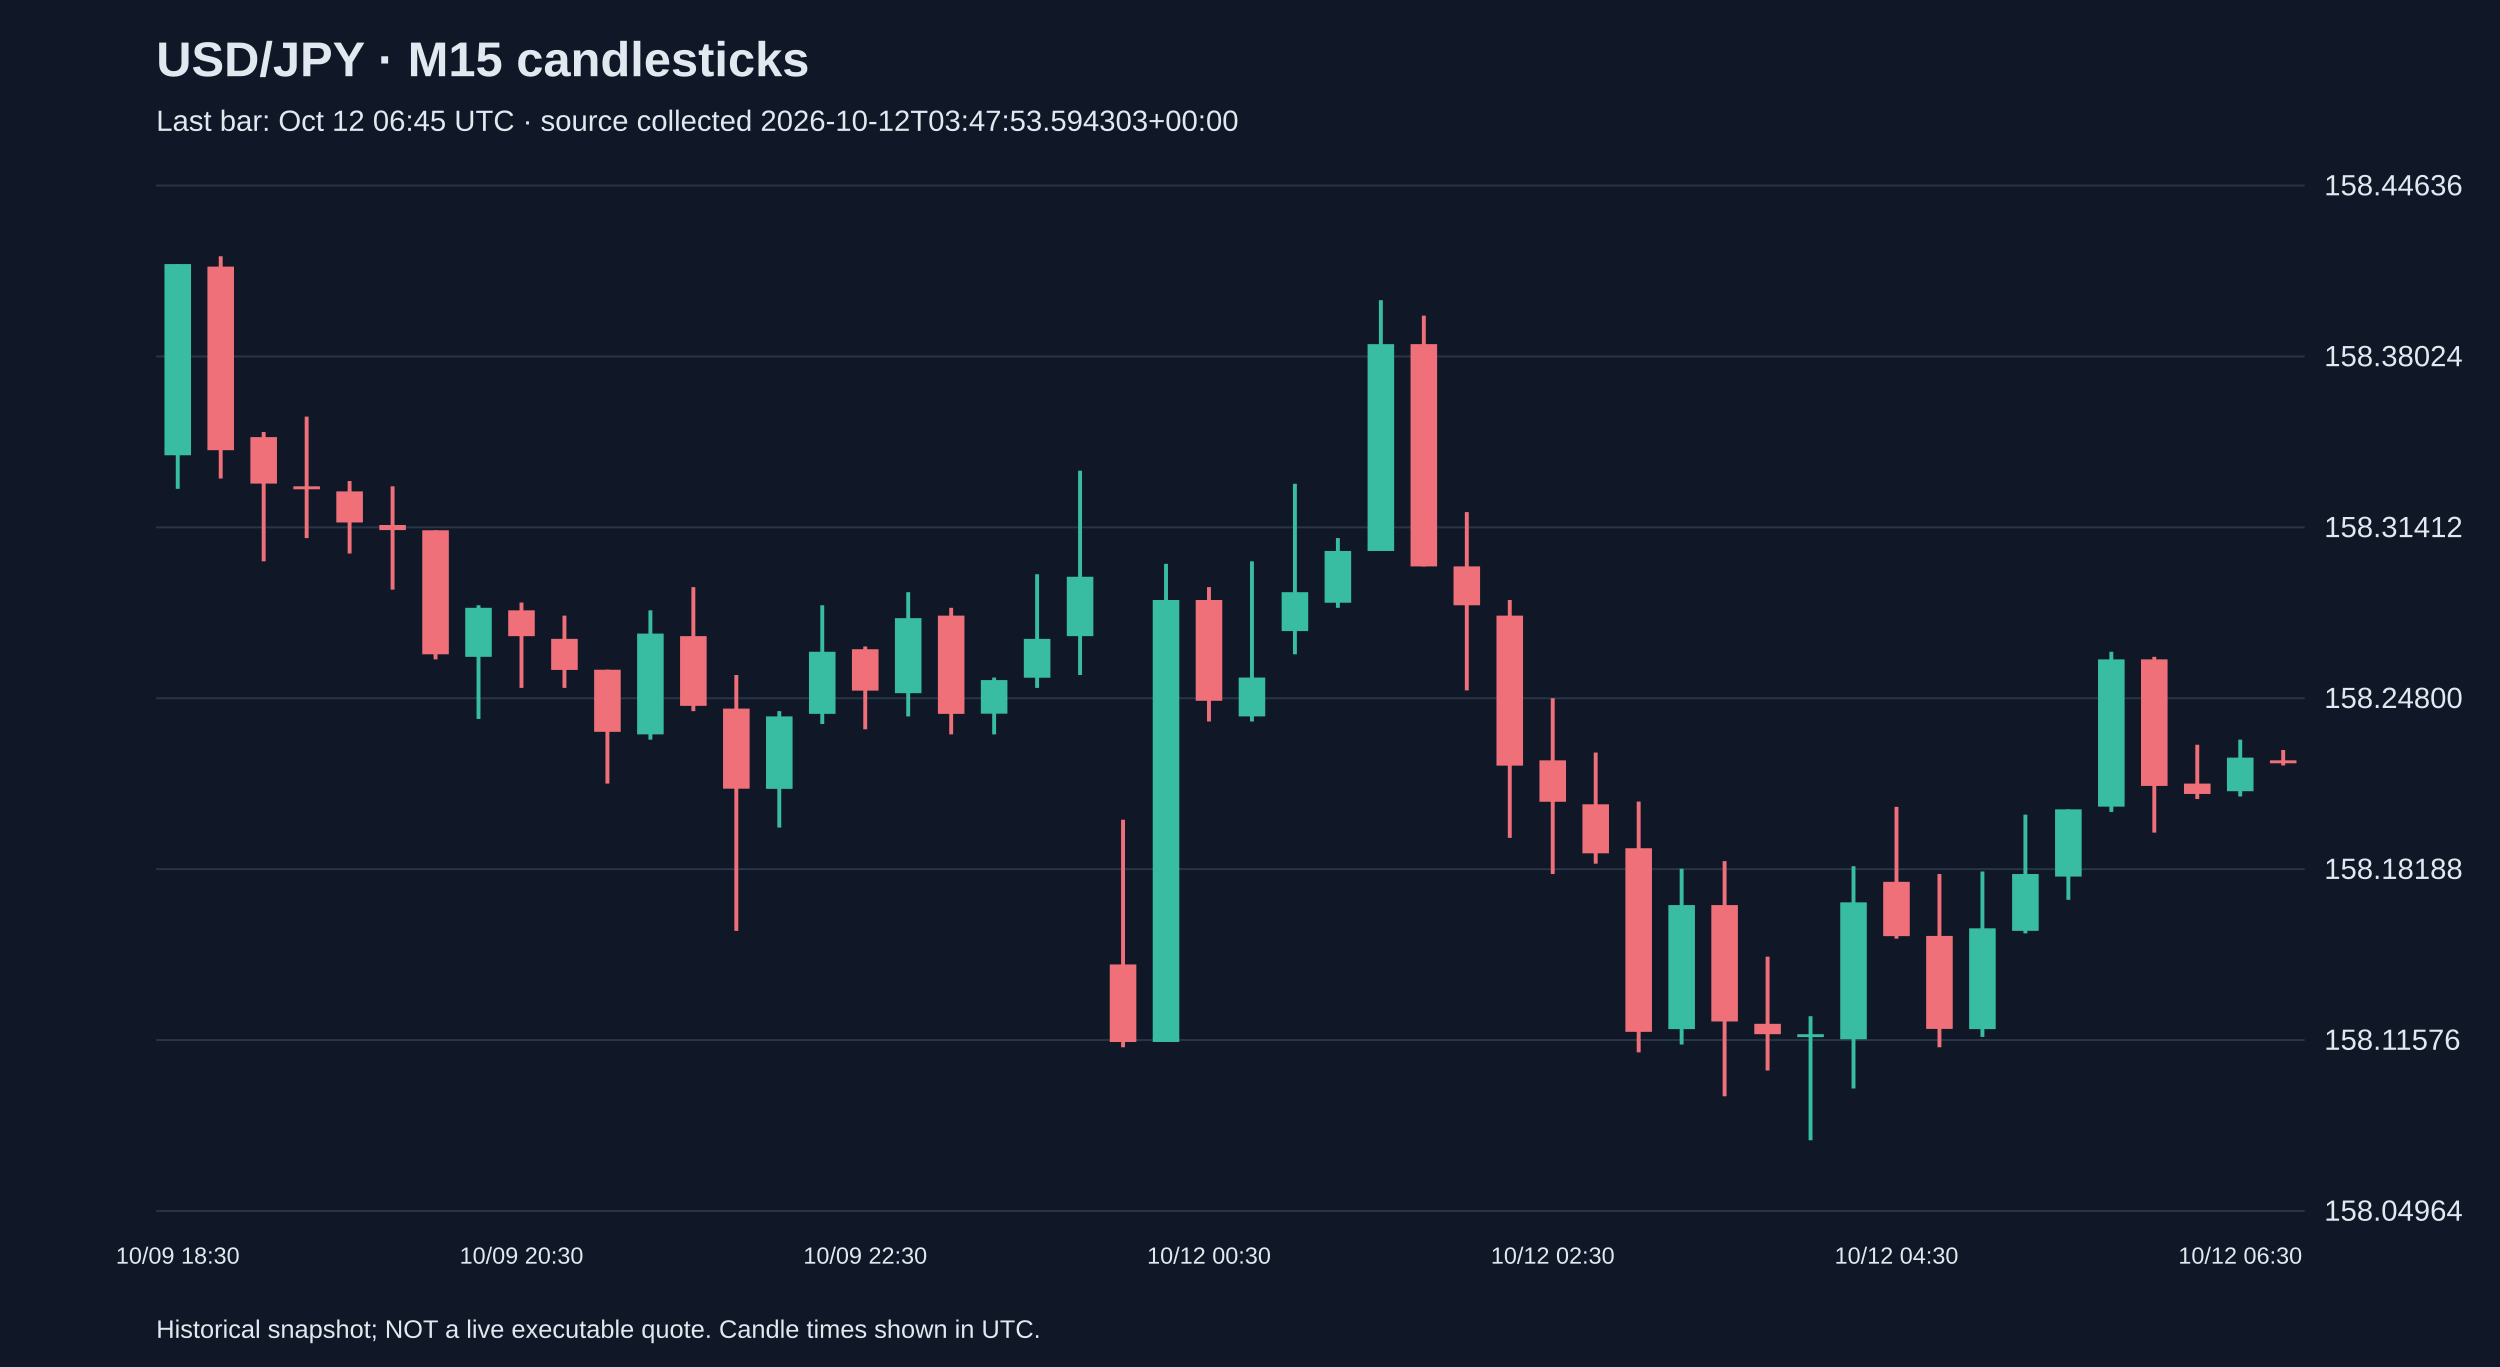
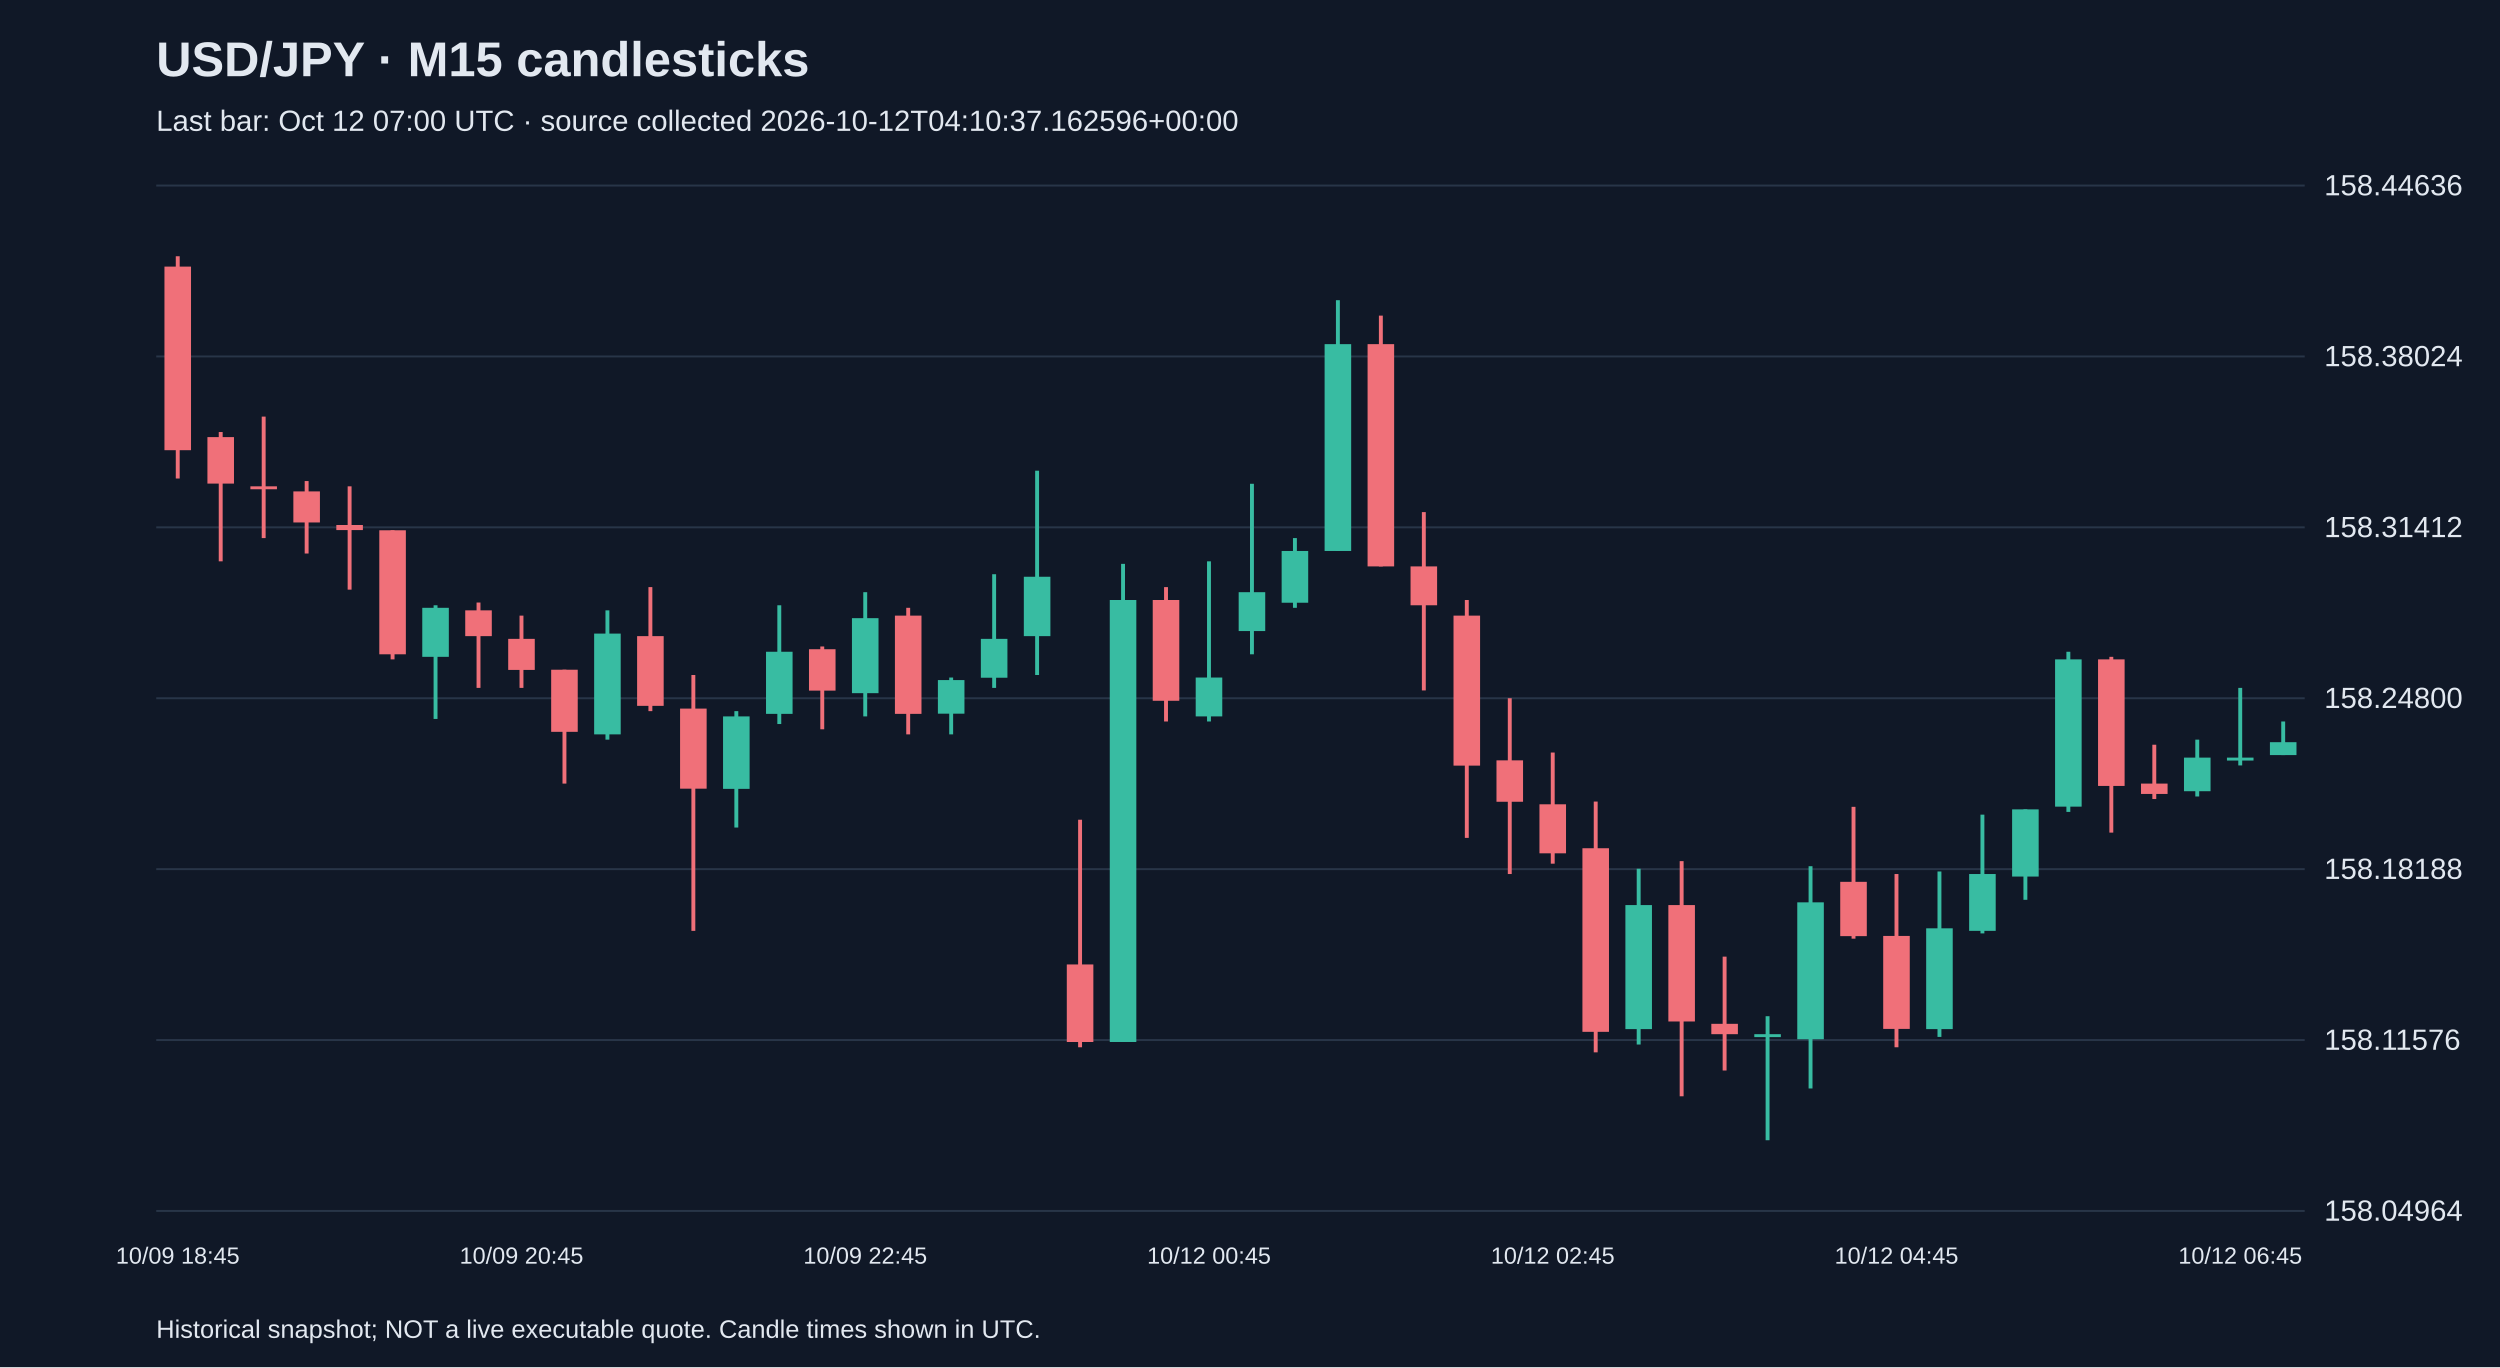
<svg xmlns="http://www.w3.org/2000/svg" viewBox="0 0 1280 700">
  <rect width="100%" height="100%" fill="#101827" />
  <style>text{font-family:Arial,sans-serif;fill:#e2e8f0}</style>
  <text x="80" y="39" font-size="25" font-weight="bold">USD/JPY · M15 candlesticks</text>
-   <text x="80" y="67" font-size="15" fill="#a6b1c5">Last bar: Oct 12 06:45 UTC · source collected 2026-10-12T03:47:53.594303+00:00</text>
+   <text x="80" y="67" font-size="15" fill="#a6b1c5">Last bar: Oct 12 07:00 UTC · source collected 2026-10-12T04:10:37.162596+00:00</text>
  <line x1="80" y1="620.0" x2="1180" y2="620.0" stroke="#283548" />
  <text x="1190" y="625.0" font-size="15">158.04964</text>
  <line x1="80" y1="532.5" x2="1180" y2="532.5" stroke="#283548" />
  <text x="1190" y="537.5" font-size="15">158.11576</text>
  <line x1="80" y1="445.0" x2="1180" y2="445.0" stroke="#283548" />
  <text x="1190" y="450.0" font-size="15">158.18188</text>
  <line x1="80" y1="357.5" x2="1180" y2="357.5" stroke="#283548" />
  <text x="1190" y="362.5" font-size="15">158.24800</text>
  <line x1="80" y1="270.0" x2="1180" y2="270.0" stroke="#283548" />
  <text x="1190" y="275.0" font-size="15">158.31412</text>
  <line x1="80" y1="182.5" x2="1180" y2="182.5" stroke="#283548" />
  <text x="1190" y="187.5" font-size="15">158.38024</text>
  <line x1="80" y1="95.0" x2="1180" y2="95.0" stroke="#283548" />
  <text x="1190" y="100.0" font-size="15">158.44636</text>
-   <line x1="91.0" y1="135.2" x2="91.0" y2="250.3" stroke="#38bca2" stroke-width="2" />
-   <rect x="84.2" y="135.2" width="13.6" height="97.9" fill="#38bca2" />
-   <text x="91.0" y="647" text-anchor="middle" font-size="12">10/09 18:30</text>
-   <line x1="113.0" y1="131.2" x2="113.0" y2="245.0" stroke="#f07079" stroke-width="2" />
-   <rect x="106.2" y="136.5" width="13.6" height="94.0" fill="#f07079" />
-   <line x1="135.0" y1="221.2" x2="135.0" y2="287.4" stroke="#f07079" stroke-width="2" />
-   <rect x="128.2" y="223.8" width="13.6" height="23.8" fill="#f07079" />
-   <line x1="157.0" y1="213.3" x2="157.0" y2="275.5" stroke="#f07079" stroke-width="2" />
-   <rect x="150.2" y="249.0" width="13.6" height="1.5" fill="#f07079" />
-   <line x1="179.0" y1="246.3" x2="179.0" y2="283.4" stroke="#f07079" stroke-width="2" />
-   <rect x="172.2" y="251.6" width="13.6" height="15.9" fill="#f07079" />
-   <line x1="201.0" y1="249.0" x2="201.0" y2="301.9" stroke="#f07079" stroke-width="2" />
-   <rect x="194.2" y="268.8" width="13.6" height="2.6" fill="#f07079" />
-   <line x1="223.0" y1="271.5" x2="223.0" y2="337.6" stroke="#f07079" stroke-width="2" />
-   <rect x="216.2" y="271.5" width="13.6" height="63.5" fill="#f07079" />
-   <line x1="245.0" y1="309.9" x2="245.0" y2="368.1" stroke="#38bca2" stroke-width="2" />
-   <rect x="238.2" y="311.2" width="13.6" height="25.1" fill="#38bca2" />
-   <line x1="267.0" y1="308.5" x2="267.0" y2="352.2" stroke="#f07079" stroke-width="2" />
-   <rect x="260.2" y="312.5" width="13.6" height="13.2" fill="#f07079" />
-   <text x="267.0" y="647" text-anchor="middle" font-size="12">10/09 20:30</text>
-   <line x1="289.0" y1="315.2" x2="289.0" y2="352.2" stroke="#f07079" stroke-width="2" />
-   <rect x="282.2" y="327.1" width="13.6" height="15.9" fill="#f07079" />
-   <line x1="311.0" y1="342.9" x2="311.0" y2="401.2" stroke="#f07079" stroke-width="2" />
-   <rect x="304.2" y="342.9" width="13.6" height="31.8" fill="#f07079" />
-   <line x1="333.0" y1="312.5" x2="333.0" y2="378.7" stroke="#38bca2" stroke-width="2" />
-   <rect x="326.2" y="324.4" width="13.6" height="51.6" fill="#38bca2" />
-   <line x1="355.0" y1="300.6" x2="355.0" y2="364.1" stroke="#f07079" stroke-width="2" />
-   <rect x="348.2" y="325.7" width="13.6" height="35.7" fill="#f07079" />
-   <line x1="377.0" y1="345.6" x2="377.0" y2="476.6" stroke="#f07079" stroke-width="2" />
-   <rect x="370.2" y="362.8" width="13.6" height="41.0" fill="#f07079" />
-   <line x1="399.0" y1="364.1" x2="399.0" y2="423.7" stroke="#38bca2" stroke-width="2" />
-   <rect x="392.2" y="366.8" width="13.6" height="37.1" fill="#38bca2" />
-   <line x1="421.0" y1="309.9" x2="421.0" y2="370.7" stroke="#38bca2" stroke-width="2" />
-   <rect x="414.2" y="333.7" width="13.6" height="31.8" fill="#38bca2" />
-   <line x1="443.0" y1="331.0" x2="443.0" y2="373.4" stroke="#f07079" stroke-width="2" />
-   <rect x="436.2" y="332.4" width="13.6" height="21.2" fill="#f07079" />
-   <text x="443.0" y="647" text-anchor="middle" font-size="12">10/09 22:30</text>
-   <line x1="465.0" y1="303.2" x2="465.0" y2="366.8" stroke="#38bca2" stroke-width="2" />
-   <rect x="458.2" y="316.5" width="13.6" height="38.4" fill="#38bca2" />
-   <line x1="487.0" y1="311.2" x2="487.0" y2="376.0" stroke="#f07079" stroke-width="2" />
-   <rect x="480.2" y="315.2" width="13.6" height="50.3" fill="#f07079" />
-   <line x1="509.0" y1="346.9" x2="509.0" y2="376.0" stroke="#38bca2" stroke-width="2" />
-   <rect x="502.2" y="348.2" width="13.6" height="17.2" fill="#38bca2" />
-   <line x1="531.0" y1="294.0" x2="531.0" y2="352.2" stroke="#38bca2" stroke-width="2" />
-   <rect x="524.2" y="327.1" width="13.6" height="19.9" fill="#38bca2" />
-   <line x1="553.0" y1="241.0" x2="553.0" y2="345.6" stroke="#38bca2" stroke-width="2" />
-   <rect x="546.2" y="295.3" width="13.6" height="30.4" fill="#38bca2" />
-   <line x1="575.0" y1="419.7" x2="575.0" y2="536.2" stroke="#f07079" stroke-width="2" />
-   <rect x="568.2" y="493.8" width="13.6" height="39.7" fill="#f07079" />
-   <line x1="597.0" y1="288.7" x2="597.0" y2="533.5" stroke="#38bca2" stroke-width="2" />
-   <rect x="590.2" y="307.2" width="13.6" height="226.3" fill="#38bca2" />
-   <line x1="619.0" y1="300.6" x2="619.0" y2="369.4" stroke="#f07079" stroke-width="2" />
-   <rect x="612.2" y="307.2" width="13.6" height="51.6" fill="#f07079" />
-   <text x="619.0" y="647" text-anchor="middle" font-size="12">10/12 00:30</text>
-   <line x1="641.0" y1="287.4" x2="641.0" y2="369.4" stroke="#38bca2" stroke-width="2" />
-   <rect x="634.2" y="346.9" width="13.6" height="19.9" fill="#38bca2" />
-   <line x1="663.0" y1="247.7" x2="663.0" y2="335.0" stroke="#38bca2" stroke-width="2" />
-   <rect x="656.2" y="303.2" width="13.6" height="19.9" fill="#38bca2" />
-   <line x1="685.0" y1="275.5" x2="685.0" y2="311.2" stroke="#38bca2" stroke-width="2" />
-   <rect x="678.2" y="282.1" width="13.6" height="26.5" fill="#38bca2" />
-   <line x1="707.0" y1="153.7" x2="707.0" y2="282.1" stroke="#38bca2" stroke-width="2" />
-   <rect x="700.2" y="176.2" width="13.6" height="105.9" fill="#38bca2" />
-   <line x1="729.0" y1="161.6" x2="729.0" y2="290.0" stroke="#f07079" stroke-width="2" />
-   <rect x="722.2" y="176.2" width="13.6" height="113.8" fill="#f07079" />
-   <line x1="751.0" y1="262.2" x2="751.0" y2="353.5" stroke="#f07079" stroke-width="2" />
-   <rect x="744.2" y="290.0" width="13.6" height="19.9" fill="#f07079" />
-   <line x1="773.0" y1="307.2" x2="773.0" y2="429.0" stroke="#f07079" stroke-width="2" />
-   <rect x="766.2" y="315.2" width="13.6" height="76.8" fill="#f07079" />
-   <line x1="795.0" y1="357.5" x2="795.0" y2="447.5" stroke="#f07079" stroke-width="2" />
-   <rect x="788.2" y="389.3" width="13.6" height="21.2" fill="#f07079" />
-   <text x="795.0" y="647" text-anchor="middle" font-size="12">10/12 02:30</text>
-   <line x1="817.0" y1="385.3" x2="817.0" y2="442.2" stroke="#f07079" stroke-width="2" />
-   <rect x="810.2" y="411.8" width="13.6" height="25.1" fill="#f07079" />
-   <line x1="839.0" y1="410.4" x2="839.0" y2="538.8" stroke="#f07079" stroke-width="2" />
-   <rect x="832.2" y="434.3" width="13.6" height="94.0" fill="#f07079" />
-   <line x1="861.0" y1="444.8" x2="861.0" y2="534.8" stroke="#38bca2" stroke-width="2" />
-   <rect x="854.2" y="463.4" width="13.6" height="63.5" fill="#38bca2" />
-   <line x1="883.0" y1="440.9" x2="883.0" y2="561.3" stroke="#f07079" stroke-width="2" />
-   <rect x="876.2" y="463.4" width="13.6" height="59.6" fill="#f07079" />
-   <line x1="905.0" y1="489.8" x2="905.0" y2="548.1" stroke="#f07079" stroke-width="2" />
-   <rect x="898.2" y="524.2" width="13.6" height="5.3" fill="#f07079" />
-   <line x1="927.0" y1="520.3" x2="927.0" y2="583.8" stroke="#38bca2" stroke-width="2" />
-   <rect x="920.2" y="529.5" width="13.6" height="1.5" fill="#38bca2" />
-   <line x1="949.0" y1="443.5" x2="949.0" y2="557.3" stroke="#38bca2" stroke-width="2" />
-   <rect x="942.2" y="462.0" width="13.6" height="70.1" fill="#38bca2" />
-   <line x1="971.0" y1="413.1" x2="971.0" y2="480.6" stroke="#f07079" stroke-width="2" />
-   <rect x="964.2" y="451.5" width="13.6" height="27.8" fill="#f07079" />
-   <text x="971.0" y="647" text-anchor="middle" font-size="12">10/12 04:30</text>
-   <line x1="993.0" y1="447.5" x2="993.0" y2="536.2" stroke="#f07079" stroke-width="2" />
-   <rect x="986.2" y="479.2" width="13.6" height="47.6" fill="#f07079" />
-   <line x1="1015.0" y1="446.2" x2="1015.0" y2="530.9" stroke="#38bca2" stroke-width="2" />
-   <rect x="1008.2" y="475.3" width="13.6" height="51.6" fill="#38bca2" />
-   <line x1="1037.0" y1="417.1" x2="1037.0" y2="477.9" stroke="#38bca2" stroke-width="2" />
-   <rect x="1030.2" y="447.5" width="13.6" height="29.1" fill="#38bca2" />
-   <line x1="1059.0" y1="414.4" x2="1059.0" y2="460.7" stroke="#38bca2" stroke-width="2" />
-   <rect x="1052.2" y="414.4" width="13.6" height="34.4" fill="#38bca2" />
-   <line x1="1081.0" y1="333.7" x2="1081.0" y2="415.7" stroke="#38bca2" stroke-width="2" />
-   <rect x="1074.2" y="337.6" width="13.6" height="75.4" fill="#38bca2" />
-   <line x1="1103.0" y1="336.3" x2="1103.0" y2="426.3" stroke="#f07079" stroke-width="2" />
-   <rect x="1096.2" y="337.6" width="13.6" height="64.8" fill="#f07079" />
-   <line x1="1125.0" y1="381.3" x2="1125.0" y2="409.1" stroke="#f07079" stroke-width="2" />
-   <rect x="1118.2" y="401.2" width="13.6" height="5.3" fill="#f07079" />
-   <line x1="1147.0" y1="378.7" x2="1147.0" y2="407.8" stroke="#38bca2" stroke-width="2" />
-   <rect x="1140.2" y="387.9" width="13.6" height="17.2" fill="#38bca2" />
-   <text x="1147.0" y="647" text-anchor="middle" font-size="12">10/12 06:30</text>
-   <line x1="1169.0" y1="384.0" x2="1169.0" y2="391.9" stroke="#f07079" stroke-width="2" />
-   <rect x="1162.2" y="389.3" width="13.6" height="1.5" fill="#f07079" />
+   <line x1="91.0" y1="131.2" x2="91.0" y2="245.0" stroke="#f07079" stroke-width="2" />
+   <rect x="84.2" y="136.5" width="13.6" height="94.0" fill="#f07079" />
+   <text x="91.0" y="647" text-anchor="middle" font-size="12">10/09 18:45</text>
+   <line x1="113.0" y1="221.2" x2="113.0" y2="287.4" stroke="#f07079" stroke-width="2" />
+   <rect x="106.2" y="223.8" width="13.6" height="23.8" fill="#f07079" />
+   <line x1="135.0" y1="213.3" x2="135.0" y2="275.5" stroke="#f07079" stroke-width="2" />
+   <rect x="128.2" y="249.0" width="13.6" height="1.5" fill="#f07079" />
+   <line x1="157.0" y1="246.3" x2="157.0" y2="283.4" stroke="#f07079" stroke-width="2" />
+   <rect x="150.2" y="251.6" width="13.6" height="15.9" fill="#f07079" />
+   <line x1="179.0" y1="249.0" x2="179.0" y2="301.9" stroke="#f07079" stroke-width="2" />
+   <rect x="172.2" y="268.8" width="13.6" height="2.6" fill="#f07079" />
+   <line x1="201.0" y1="271.5" x2="201.0" y2="337.6" stroke="#f07079" stroke-width="2" />
+   <rect x="194.2" y="271.5" width="13.6" height="63.5" fill="#f07079" />
+   <line x1="223.0" y1="309.9" x2="223.0" y2="368.1" stroke="#38bca2" stroke-width="2" />
+   <rect x="216.2" y="311.2" width="13.6" height="25.1" fill="#38bca2" />
+   <line x1="245.0" y1="308.5" x2="245.0" y2="352.2" stroke="#f07079" stroke-width="2" />
+   <rect x="238.2" y="312.5" width="13.6" height="13.2" fill="#f07079" />
+   <line x1="267.0" y1="315.2" x2="267.0" y2="352.2" stroke="#f07079" stroke-width="2" />
+   <rect x="260.2" y="327.1" width="13.6" height="15.9" fill="#f07079" />
+   <text x="267.0" y="647" text-anchor="middle" font-size="12">10/09 20:45</text>
+   <line x1="289.0" y1="342.9" x2="289.0" y2="401.2" stroke="#f07079" stroke-width="2" />
+   <rect x="282.2" y="342.9" width="13.6" height="31.8" fill="#f07079" />
+   <line x1="311.0" y1="312.5" x2="311.0" y2="378.7" stroke="#38bca2" stroke-width="2" />
+   <rect x="304.2" y="324.4" width="13.6" height="51.6" fill="#38bca2" />
+   <line x1="333.0" y1="300.6" x2="333.0" y2="364.1" stroke="#f07079" stroke-width="2" />
+   <rect x="326.2" y="325.7" width="13.6" height="35.7" fill="#f07079" />
+   <line x1="355.0" y1="345.6" x2="355.0" y2="476.6" stroke="#f07079" stroke-width="2" />
+   <rect x="348.2" y="362.8" width="13.6" height="41.0" fill="#f07079" />
+   <line x1="377.0" y1="364.1" x2="377.0" y2="423.7" stroke="#38bca2" stroke-width="2" />
+   <rect x="370.2" y="366.8" width="13.6" height="37.1" fill="#38bca2" />
+   <line x1="399.0" y1="309.9" x2="399.0" y2="370.7" stroke="#38bca2" stroke-width="2" />
+   <rect x="392.2" y="333.7" width="13.6" height="31.8" fill="#38bca2" />
+   <line x1="421.0" y1="331.0" x2="421.0" y2="373.4" stroke="#f07079" stroke-width="2" />
+   <rect x="414.2" y="332.4" width="13.6" height="21.2" fill="#f07079" />
+   <line x1="443.0" y1="303.2" x2="443.0" y2="366.8" stroke="#38bca2" stroke-width="2" />
+   <rect x="436.2" y="316.5" width="13.6" height="38.4" fill="#38bca2" />
+   <text x="443.0" y="647" text-anchor="middle" font-size="12">10/09 22:45</text>
+   <line x1="465.0" y1="311.2" x2="465.0" y2="376.0" stroke="#f07079" stroke-width="2" />
+   <rect x="458.2" y="315.2" width="13.6" height="50.3" fill="#f07079" />
+   <line x1="487.0" y1="346.9" x2="487.0" y2="376.0" stroke="#38bca2" stroke-width="2" />
+   <rect x="480.2" y="348.2" width="13.6" height="17.2" fill="#38bca2" />
+   <line x1="509.0" y1="294.0" x2="509.0" y2="352.2" stroke="#38bca2" stroke-width="2" />
+   <rect x="502.2" y="327.1" width="13.6" height="19.9" fill="#38bca2" />
+   <line x1="531.0" y1="241.0" x2="531.0" y2="345.6" stroke="#38bca2" stroke-width="2" />
+   <rect x="524.2" y="295.3" width="13.6" height="30.4" fill="#38bca2" />
+   <line x1="553.0" y1="419.7" x2="553.0" y2="536.2" stroke="#f07079" stroke-width="2" />
+   <rect x="546.2" y="493.8" width="13.6" height="39.7" fill="#f07079" />
+   <line x1="575.0" y1="288.7" x2="575.0" y2="533.5" stroke="#38bca2" stroke-width="2" />
+   <rect x="568.2" y="307.2" width="13.6" height="226.3" fill="#38bca2" />
+   <line x1="597.0" y1="300.6" x2="597.0" y2="369.4" stroke="#f07079" stroke-width="2" />
+   <rect x="590.2" y="307.2" width="13.6" height="51.6" fill="#f07079" />
+   <line x1="619.0" y1="287.4" x2="619.0" y2="369.4" stroke="#38bca2" stroke-width="2" />
+   <rect x="612.2" y="346.9" width="13.6" height="19.9" fill="#38bca2" />
+   <text x="619.0" y="647" text-anchor="middle" font-size="12">10/12 00:45</text>
+   <line x1="641.0" y1="247.7" x2="641.0" y2="335.0" stroke="#38bca2" stroke-width="2" />
+   <rect x="634.2" y="303.2" width="13.6" height="19.9" fill="#38bca2" />
+   <line x1="663.0" y1="275.5" x2="663.0" y2="311.2" stroke="#38bca2" stroke-width="2" />
+   <rect x="656.2" y="282.1" width="13.6" height="26.5" fill="#38bca2" />
+   <line x1="685.0" y1="153.7" x2="685.0" y2="282.1" stroke="#38bca2" stroke-width="2" />
+   <rect x="678.2" y="176.2" width="13.6" height="105.9" fill="#38bca2" />
+   <line x1="707.0" y1="161.6" x2="707.0" y2="290.0" stroke="#f07079" stroke-width="2" />
+   <rect x="700.2" y="176.2" width="13.6" height="113.8" fill="#f07079" />
+   <line x1="729.0" y1="262.2" x2="729.0" y2="353.5" stroke="#f07079" stroke-width="2" />
+   <rect x="722.2" y="290.0" width="13.6" height="19.9" fill="#f07079" />
+   <line x1="751.0" y1="307.2" x2="751.0" y2="429.0" stroke="#f07079" stroke-width="2" />
+   <rect x="744.2" y="315.2" width="13.6" height="76.8" fill="#f07079" />
+   <line x1="773.0" y1="357.5" x2="773.0" y2="447.5" stroke="#f07079" stroke-width="2" />
+   <rect x="766.2" y="389.3" width="13.6" height="21.2" fill="#f07079" />
+   <line x1="795.0" y1="385.3" x2="795.0" y2="442.2" stroke="#f07079" stroke-width="2" />
+   <rect x="788.2" y="411.8" width="13.6" height="25.1" fill="#f07079" />
+   <text x="795.0" y="647" text-anchor="middle" font-size="12">10/12 02:45</text>
+   <line x1="817.0" y1="410.4" x2="817.0" y2="538.8" stroke="#f07079" stroke-width="2" />
+   <rect x="810.2" y="434.3" width="13.6" height="94.0" fill="#f07079" />
+   <line x1="839.0" y1="444.8" x2="839.0" y2="534.8" stroke="#38bca2" stroke-width="2" />
+   <rect x="832.2" y="463.4" width="13.6" height="63.5" fill="#38bca2" />
+   <line x1="861.0" y1="440.9" x2="861.0" y2="561.3" stroke="#f07079" stroke-width="2" />
+   <rect x="854.2" y="463.4" width="13.6" height="59.6" fill="#f07079" />
+   <line x1="883.0" y1="489.8" x2="883.0" y2="548.1" stroke="#f07079" stroke-width="2" />
+   <rect x="876.2" y="524.2" width="13.6" height="5.3" fill="#f07079" />
+   <line x1="905.0" y1="520.3" x2="905.0" y2="583.8" stroke="#38bca2" stroke-width="2" />
+   <rect x="898.2" y="529.5" width="13.6" height="1.5" fill="#38bca2" />
+   <line x1="927.0" y1="443.5" x2="927.0" y2="557.3" stroke="#38bca2" stroke-width="2" />
+   <rect x="920.2" y="462.0" width="13.6" height="70.1" fill="#38bca2" />
+   <line x1="949.0" y1="413.1" x2="949.0" y2="480.6" stroke="#f07079" stroke-width="2" />
+   <rect x="942.2" y="451.5" width="13.6" height="27.8" fill="#f07079" />
+   <line x1="971.0" y1="447.5" x2="971.0" y2="536.2" stroke="#f07079" stroke-width="2" />
+   <rect x="964.2" y="479.2" width="13.6" height="47.6" fill="#f07079" />
+   <text x="971.0" y="647" text-anchor="middle" font-size="12">10/12 04:45</text>
+   <line x1="993.0" y1="446.2" x2="993.0" y2="530.9" stroke="#38bca2" stroke-width="2" />
+   <rect x="986.2" y="475.3" width="13.6" height="51.6" fill="#38bca2" />
+   <line x1="1015.0" y1="417.1" x2="1015.0" y2="477.9" stroke="#38bca2" stroke-width="2" />
+   <rect x="1008.2" y="447.5" width="13.6" height="29.1" fill="#38bca2" />
+   <line x1="1037.0" y1="414.4" x2="1037.0" y2="460.7" stroke="#38bca2" stroke-width="2" />
+   <rect x="1030.2" y="414.4" width="13.6" height="34.4" fill="#38bca2" />
+   <line x1="1059.0" y1="333.7" x2="1059.0" y2="415.7" stroke="#38bca2" stroke-width="2" />
+   <rect x="1052.2" y="337.6" width="13.6" height="75.4" fill="#38bca2" />
+   <line x1="1081.0" y1="336.3" x2="1081.0" y2="426.3" stroke="#f07079" stroke-width="2" />
+   <rect x="1074.2" y="337.6" width="13.6" height="64.8" fill="#f07079" />
+   <line x1="1103.0" y1="381.3" x2="1103.0" y2="409.1" stroke="#f07079" stroke-width="2" />
+   <rect x="1096.2" y="401.2" width="13.6" height="5.3" fill="#f07079" />
+   <line x1="1125.0" y1="378.7" x2="1125.0" y2="407.8" stroke="#38bca2" stroke-width="2" />
+   <rect x="1118.2" y="387.9" width="13.6" height="17.2" fill="#38bca2" />
+   <line x1="1147.0" y1="352.2" x2="1147.0" y2="391.9" stroke="#38bca2" stroke-width="2" />
+   <rect x="1140.2" y="387.9" width="13.6" height="1.5" fill="#38bca2" />
+   <text x="1147.0" y="647" text-anchor="middle" font-size="12">10/12 06:45</text>
+   <line x1="1169.0" y1="369.4" x2="1169.0" y2="386.6" stroke="#38bca2" stroke-width="2" />
+   <rect x="1162.2" y="380.0" width="13.6" height="6.6" fill="#38bca2" />
  <text x="80" y="685" font-size="13">Historical snapshot; NOT a live executable quote. Candle times shown in UTC.</text>
</svg>
